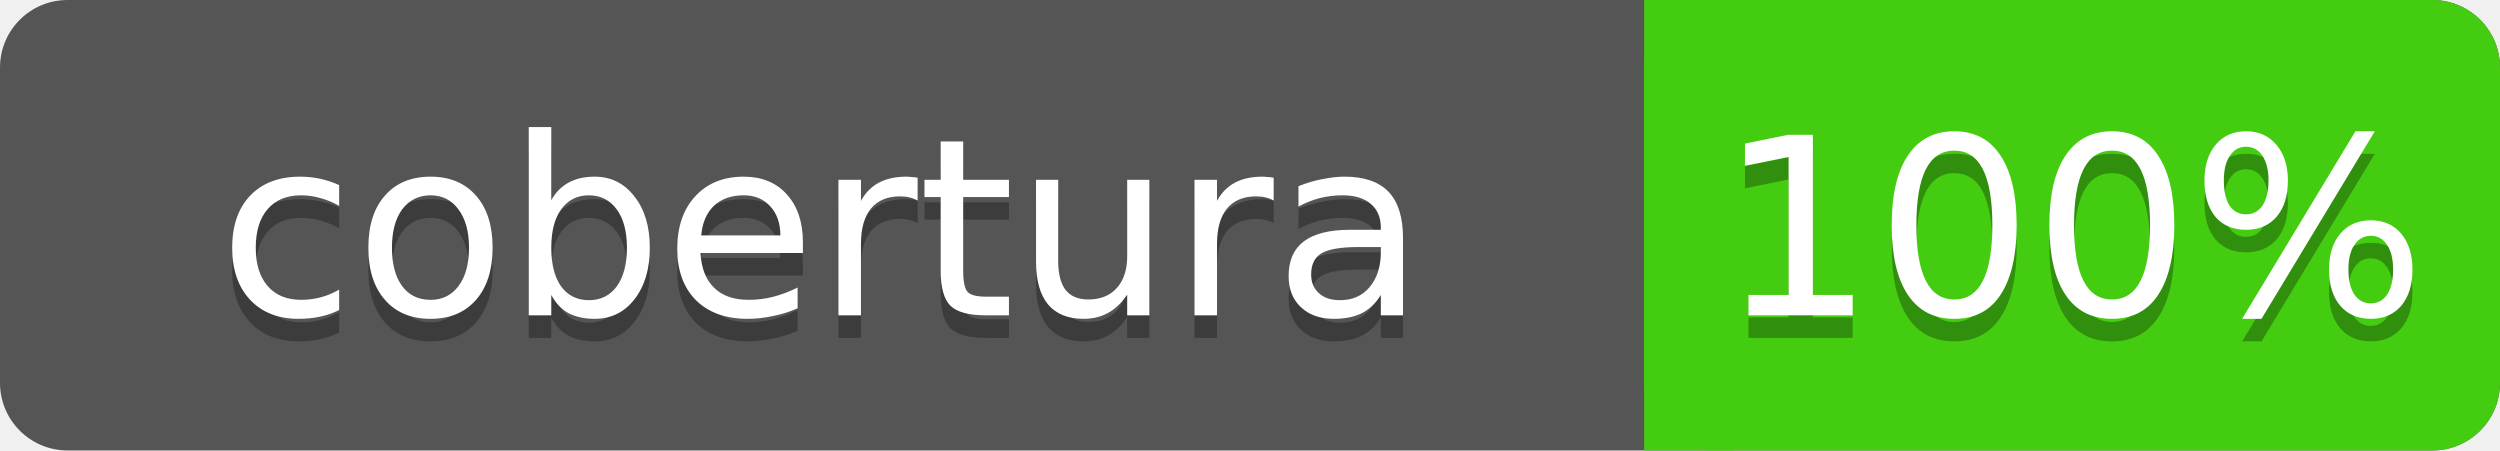
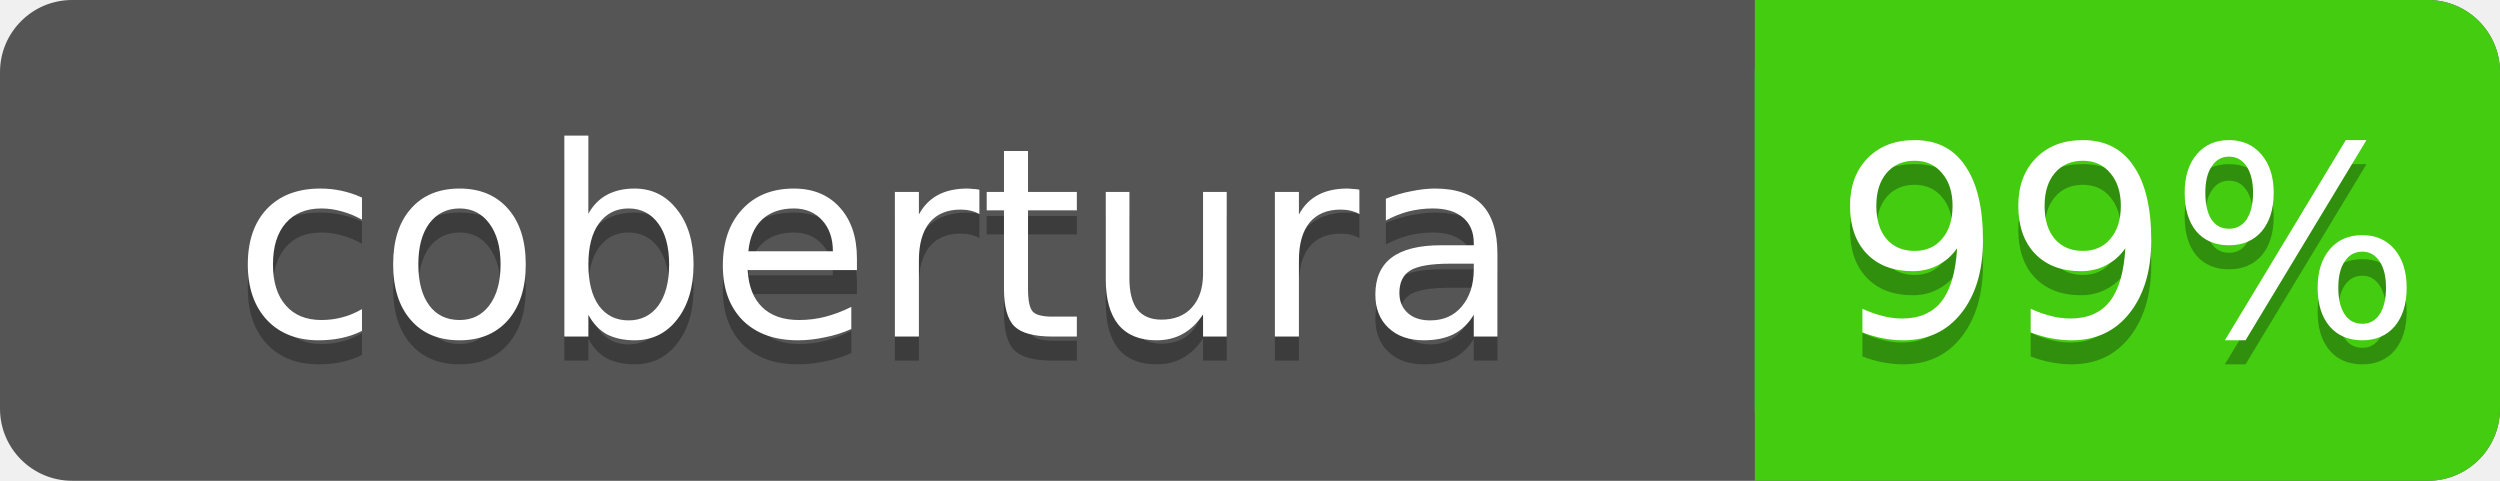
- <svg xmlns="http://www.w3.org/2000/svg" width="111" height="20">
+ <svg xmlns="http://www.w3.org/2000/svg" width="104" height="20">
  <linearGradient id="s" x2="0" y2="100%">
    <stop offset="0" stop-color="#bbb" stop-opacity=".1" />
    <stop offset="1" stop-opacity=".1" />
  </linearGradient>
-   <rect rx="3" width="111" height="20" fill="#555" />
-   <rect rx="3" x="73" width="38" height="20" fill="#4c1" />
+   <rect rx="3" width="104" height="20" fill="#555" />
+   <rect rx="3" x="73" width="31" height="20" fill="#4c1" />
  <path d="M73 0h4v20h-4z" fill="#4c1" />
  <g text-anchor="middle" font-family="DejaVu Sans,Geneva,Verdana,sans-serif" font-size="11">
    <text x="36.5" y="15" fill="#010101" fill-opacity=".3">cobertura</text>
    <text x="36.5" y="14" fill="#fff">cobertura</text>
-     <text x="92.0" y="15" fill="#010101" fill-opacity=".3">100%</text>
-     <text x="92.0" y="14" fill="#fff">100%</text>
+     <text x="88.5" y="15" fill="#010101" fill-opacity=".3">99%</text>
+     <text x="88.5" y="14" fill="#fff">99%</text>
  </g>
</svg>
